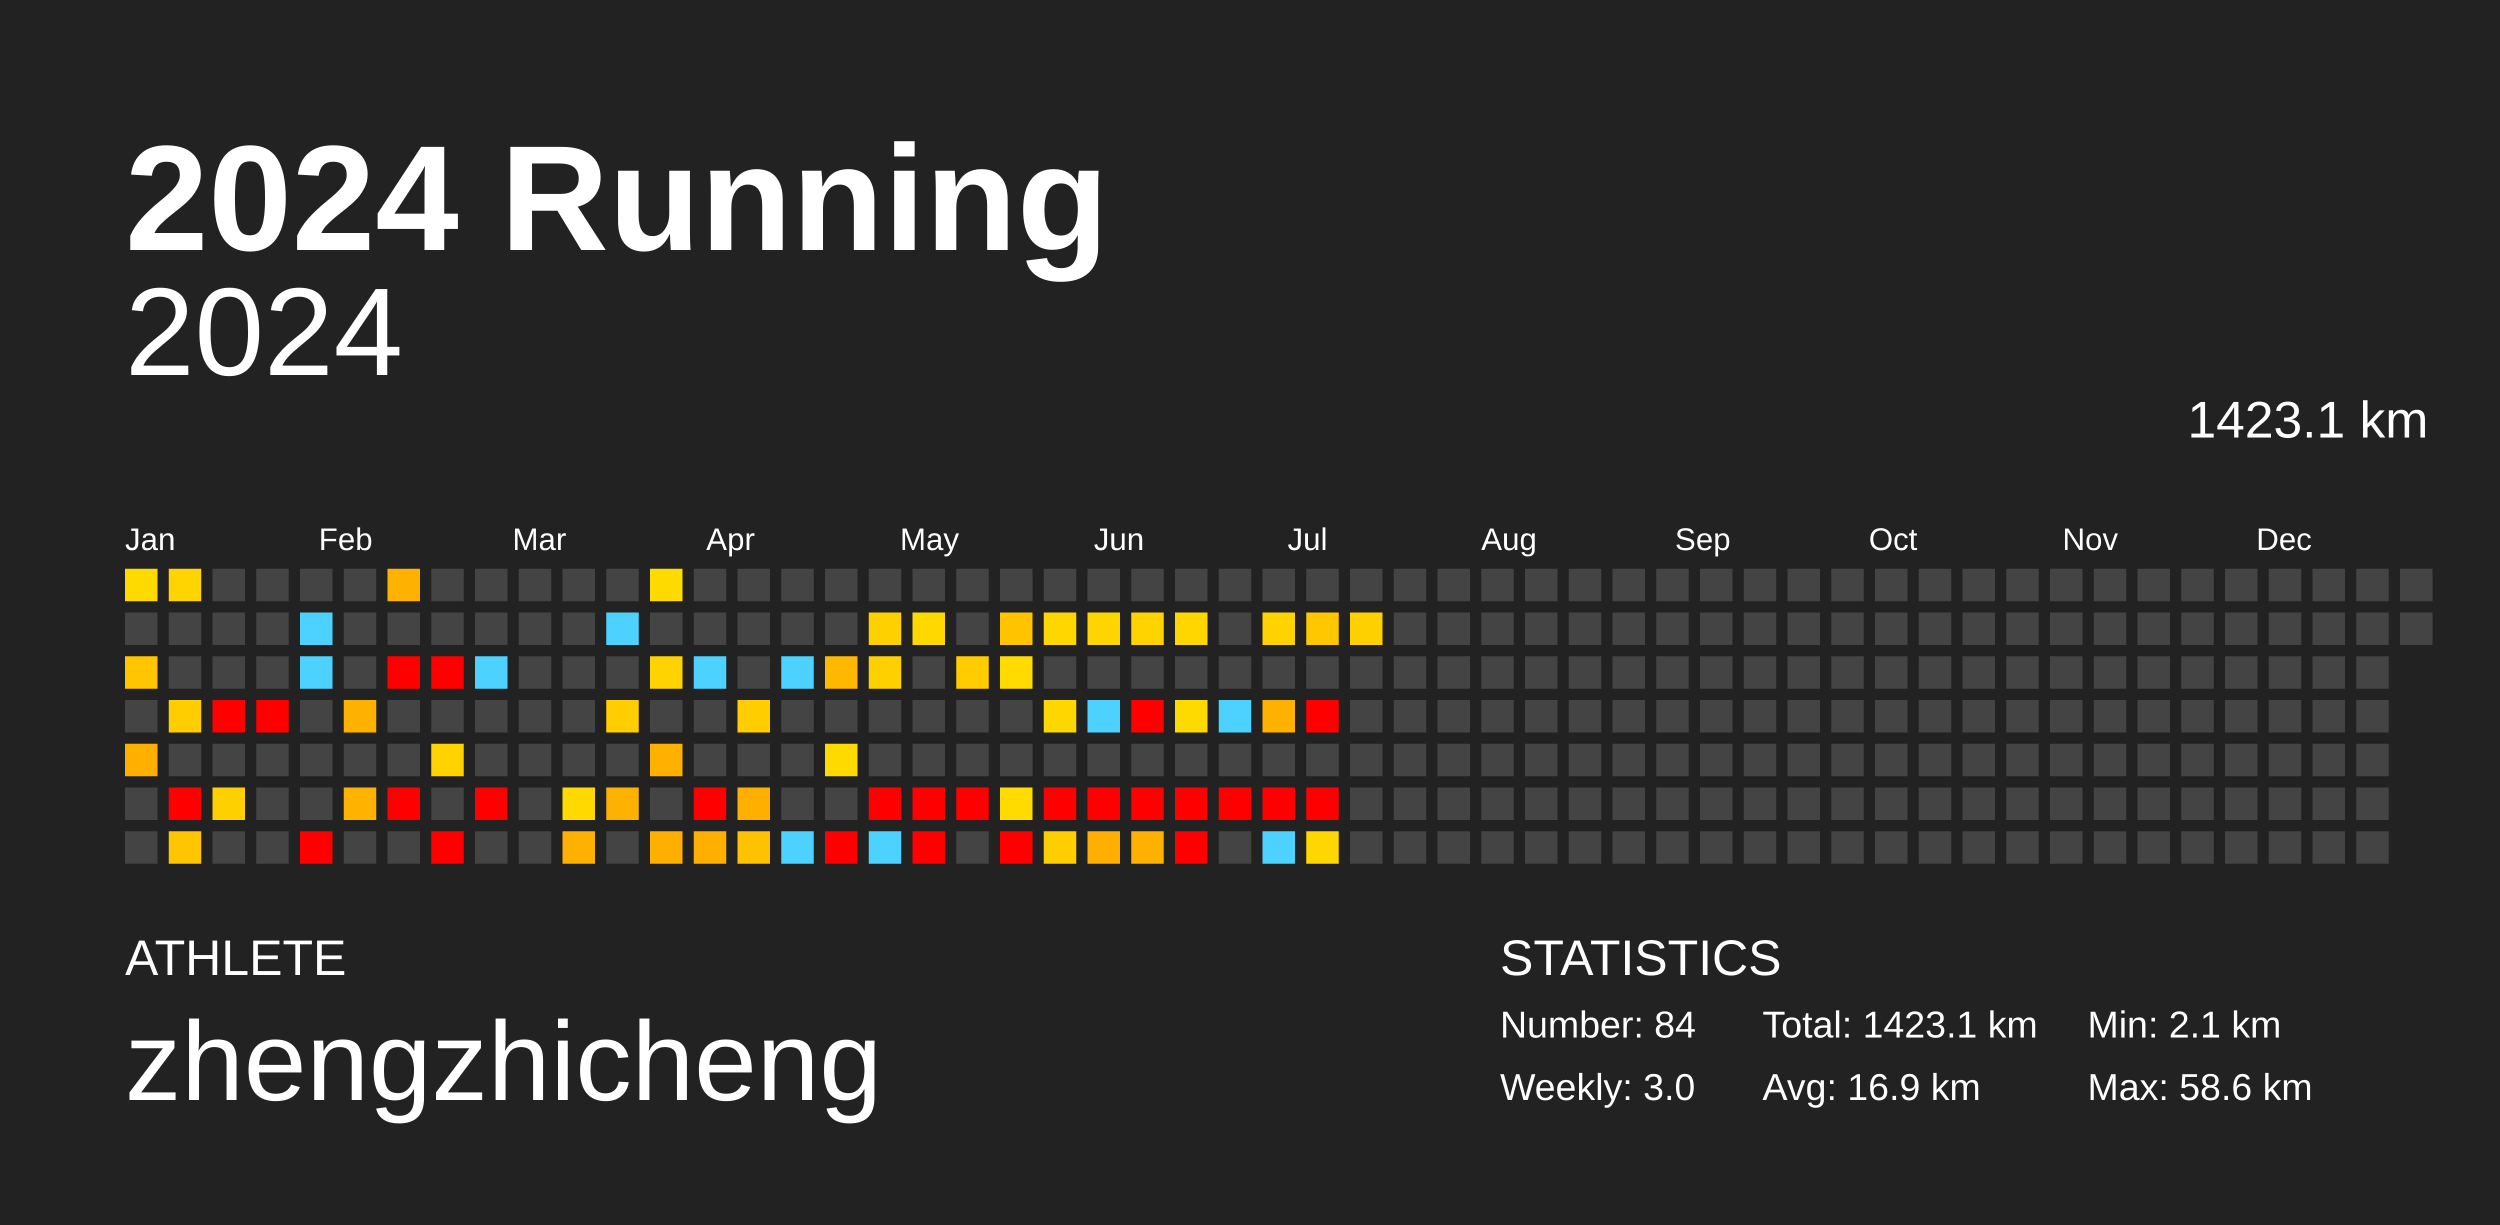
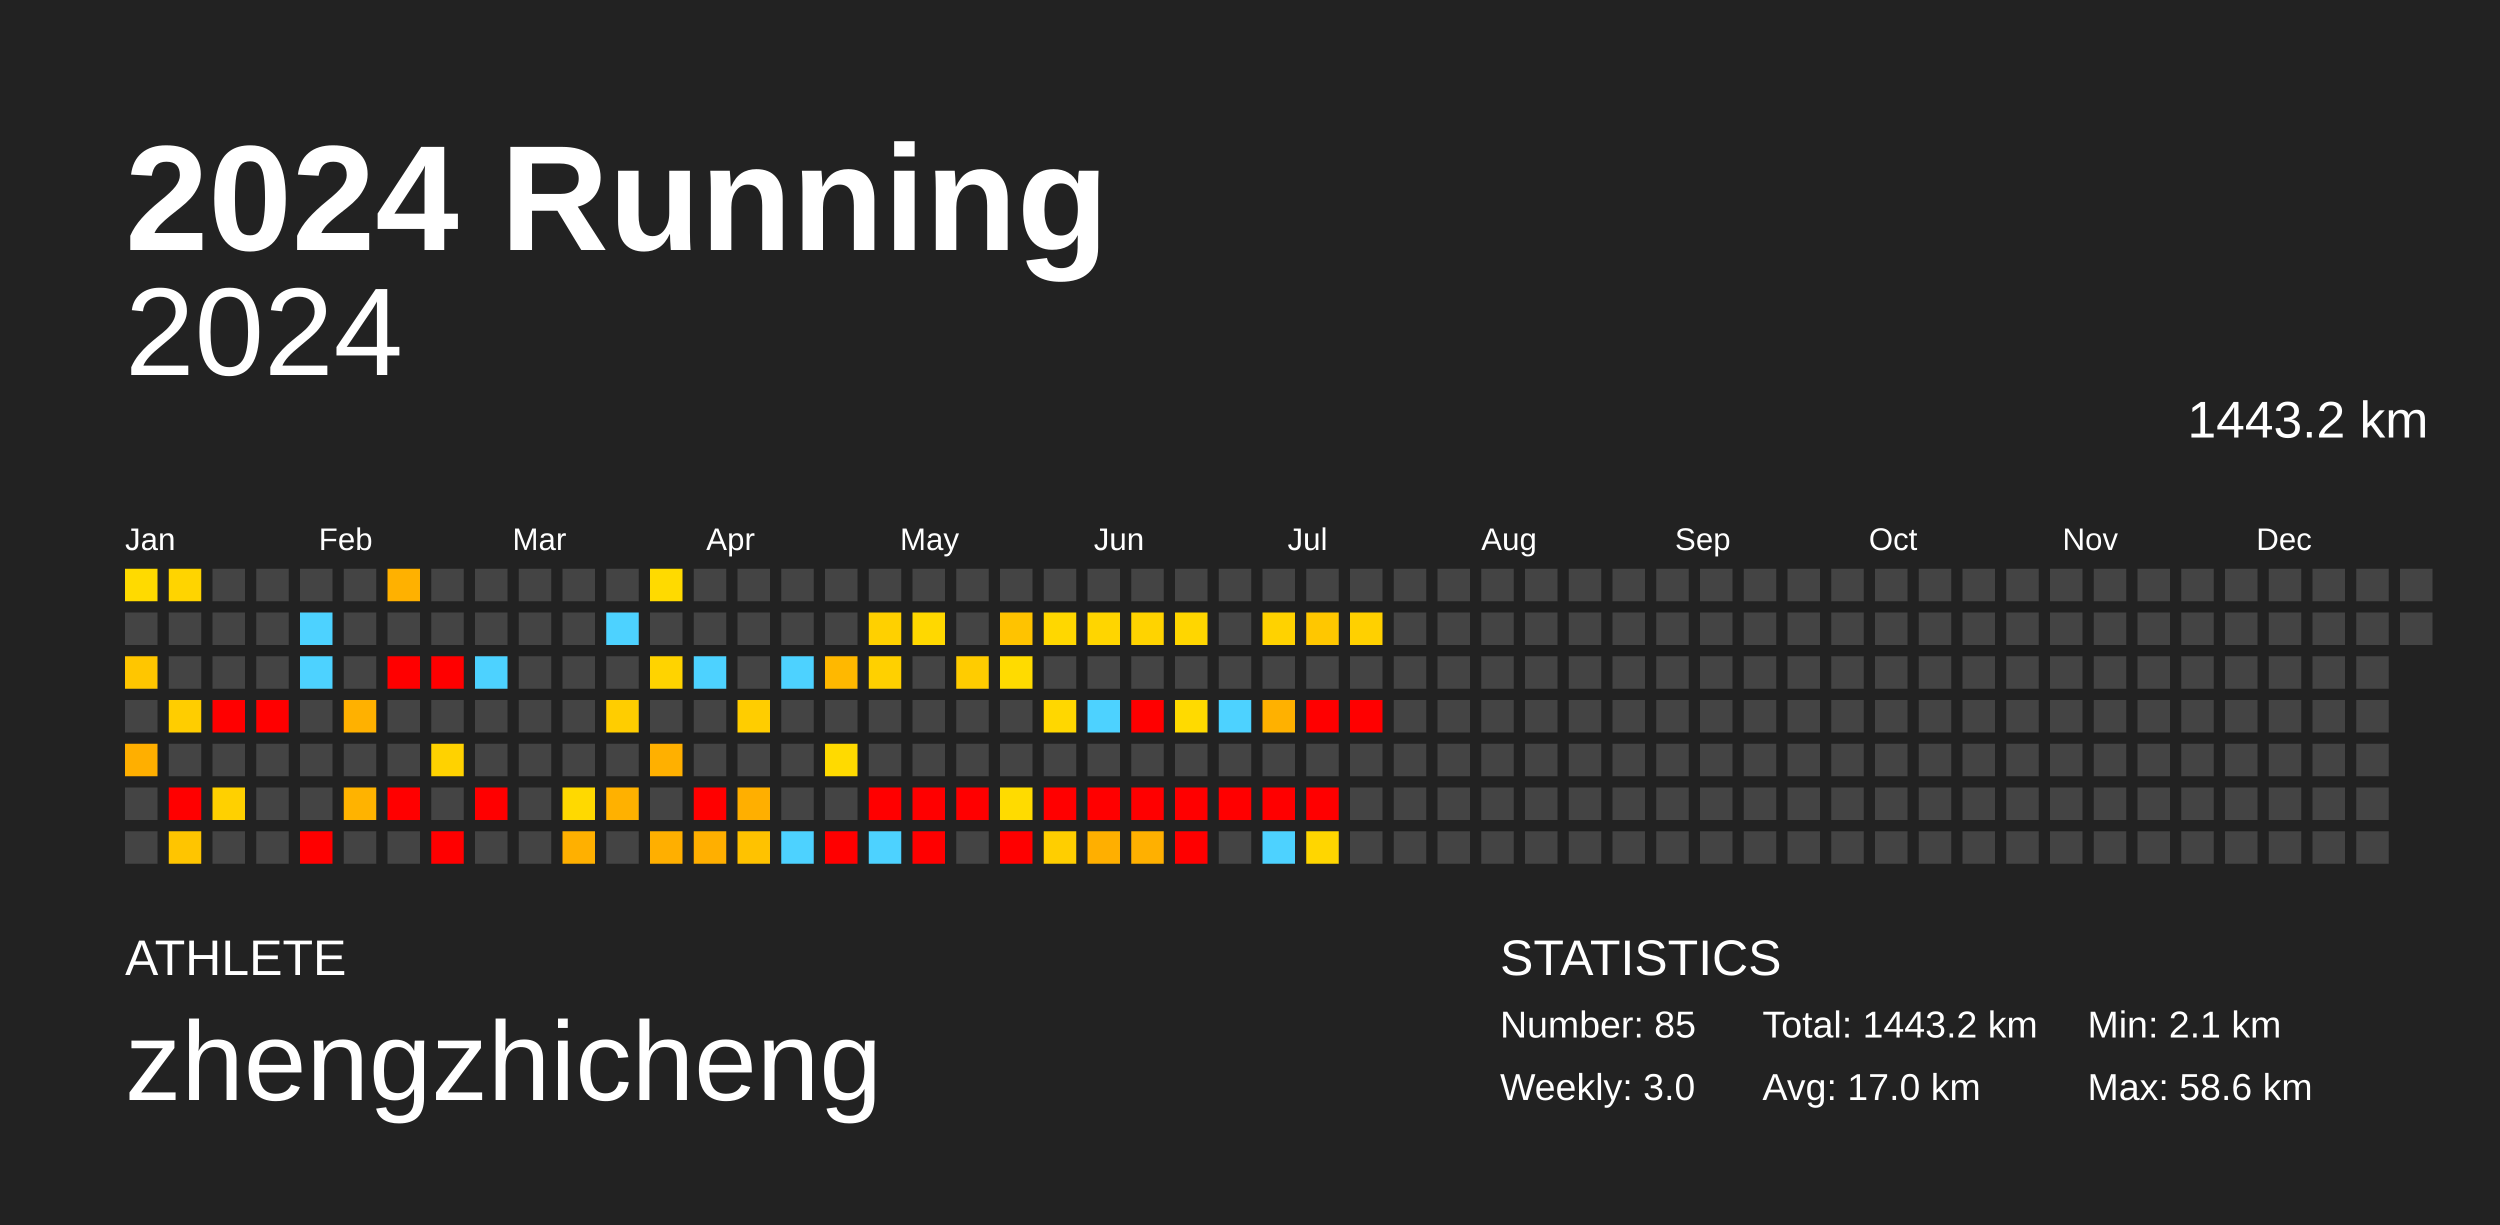
<svg xmlns="http://www.w3.org/2000/svg" baseProfile="full" height="98mm" version="1.1" viewBox="0,0,200,98" width="200mm">
  <defs />
  <rect fill="#222222" height="98" width="200" x="0" y="0" />
  <text fill="#FFFFFF" style="font-size:12px; font-family:Arial; font-weight:bold;" x="10" y="20">2024 Running</text>
  <text fill="#FFFFFF" style="font-size:4px; font-family:Arial" x="10" y="78">ATHLETE</text>
  <text fill="#FFFFFF" style="font-size:9px; font-family:Arial" x="10" y="88">zhengzhicheng</text>
  <text fill="#FFFFFF" style="font-size:4px; font-family:Arial" x="120" y="78">STATISTICS</text>
-   <text fill="#FFFFFF" style="font-size:3px; font-family:Arial" x="120" y="83">Number: 84</text>
+   <text fill="#FFFFFF" style="font-size:3px; font-family:Arial" x="120" y="83">Number: 85</text>
  <text fill="#FFFFFF" style="font-size:3px; font-family:Arial" x="120" y="88">Weekly: 3.0</text>
-   <text fill="#FFFFFF" style="font-size:3px; font-family:Arial" x="141" y="83">Total: 1423.1 km</text>
-   <text fill="#FFFFFF" style="font-size:3px; font-family:Arial" x="141" y="88">Avg: 16.9 km</text>
+   <text fill="#FFFFFF" style="font-size:3px; font-family:Arial" x="141" y="83">Total: 1443.2 km</text>
+   <text fill="#FFFFFF" style="font-size:3px; font-family:Arial" x="141" y="88">Avg: 17.0 km</text>
  <text fill="#FFFFFF" style="font-size:3px; font-family:Arial" x="167" y="83">Min: 2.1 km</text>
  <text fill="#FFFFFF" style="font-size:3px; font-family:Arial" x="167" y="88">Max: 58.6 km</text>
  <text alignment-baseline="hanging" fill="#FFFFFF" style="font-size:10.0px; font-family:Arial;" x="10" y="30">2024</text>
-   <text alignment-baseline="hanging" fill="#FFFFFF" style="font-size:4.125px; font-family:Arial;" x="175" y="35">1423.1 km</text>
+   <text alignment-baseline="hanging" fill="#FFFFFF" style="font-size:4.125px; font-family:Arial;" x="175" y="35">1443.2 km</text>
  <text fill="#FFFFFF" style="font-size:2.5px; font-family:Arial" x="10.0" y="44">Jan</text>
  <text fill="#FFFFFF" style="font-size:2.5px; font-family:Arial" x="25.5" y="44">Feb</text>
  <text fill="#FFFFFF" style="font-size:2.5px; font-family:Arial" x="41.0" y="44">Mar</text>
  <text fill="#FFFFFF" style="font-size:2.5px; font-family:Arial" x="56.5" y="44">Apr</text>
  <text fill="#FFFFFF" style="font-size:2.5px; font-family:Arial" x="72.0" y="44">May</text>
  <text fill="#FFFFFF" style="font-size:2.5px; font-family:Arial" x="87.5" y="44">Jun</text>
  <text fill="#FFFFFF" style="font-size:2.5px; font-family:Arial" x="103.0" y="44">Jul</text>
  <text fill="#FFFFFF" style="font-size:2.5px; font-family:Arial" x="118.5" y="44">Aug</text>
  <text fill="#FFFFFF" style="font-size:2.5px; font-family:Arial" x="134.0" y="44">Sep</text>
  <text fill="#FFFFFF" style="font-size:2.5px; font-family:Arial" x="149.5" y="44">Oct</text>
  <text fill="#FFFFFF" style="font-size:2.5px; font-family:Arial" x="165.0" y="44">Nov</text>
  <text fill="#FFFFFF" style="font-size:2.5px; font-family:Arial" x="180.5" y="44">Dec</text>
  <rect fill="#ffda00" height="2.6" width="2.6" x="10.0" y="45.5" />
  <rect fill="#444444" height="2.6" width="2.6" x="10.0" y="49.0" />
  <rect fill="#ffc600" height="2.6" width="2.6" x="10.0" y="52.5" />
  <rect fill="#444444" height="2.6" width="2.6" x="10.0" y="56.0" />
  <rect fill="#ffaf00" height="2.6" width="2.6" x="10.0" y="59.5" />
  <rect fill="#444444" height="2.6" width="2.6" x="10.0" y="63.0" />
  <rect fill="#444444" height="2.6" width="2.6" x="10.0" y="66.5" />
  <rect fill="#ffd400" height="2.6" width="2.6" x="13.5" y="45.5" />
  <rect fill="#444444" height="2.6" width="2.6" x="13.5" y="49.0" />
  <rect fill="#444444" height="2.6" width="2.6" x="13.5" y="52.5" />
  <rect fill="#ffcd00" height="2.6" width="2.6" x="13.5" y="56.0" />
  <rect fill="#444444" height="2.6" width="2.6" x="13.5" y="59.5" />
  <rect fill="red" height="2.6" width="2.6" x="13.5" y="63.0" />
  <rect fill="#ffc500" height="2.6" width="2.6" x="13.5" y="66.5" />
  <rect fill="#444444" height="2.6" width="2.6" x="17.0" y="45.5" />
  <rect fill="#444444" height="2.6" width="2.6" x="17.0" y="49.0" />
  <rect fill="#444444" height="2.6" width="2.6" x="17.0" y="52.5" />
  <rect fill="red" height="2.6" width="2.6" x="17.0" y="56.0" />
  <rect fill="#444444" height="2.6" width="2.6" x="17.0" y="59.5" />
  <rect fill="#ffd000" height="2.6" width="2.6" x="17.0" y="63.0" />
  <rect fill="#444444" height="2.6" width="2.6" x="17.0" y="66.5" />
  <rect fill="#444444" height="2.6" width="2.6" x="20.5" y="45.5" />
  <rect fill="#444444" height="2.6" width="2.6" x="20.5" y="49.0" />
  <rect fill="#444444" height="2.6" width="2.6" x="20.5" y="52.5" />
  <rect fill="red" height="2.6" width="2.6" x="20.5" y="56.0" />
  <rect fill="#444444" height="2.6" width="2.6" x="20.5" y="59.5" />
  <rect fill="#444444" height="2.6" width="2.6" x="20.5" y="63.0" />
  <rect fill="#444444" height="2.6" width="2.6" x="20.5" y="66.5" />
  <rect fill="#444444" height="2.6" width="2.6" x="24.0" y="45.5" />
  <rect fill="#4dd2ff" height="2.6" width="2.6" x="24.0" y="49.0" />
  <rect fill="#4dd2ff" height="2.6" width="2.6" x="24.0" y="52.5" />
  <rect fill="#444444" height="2.6" width="2.6" x="24.0" y="56.0" />
  <rect fill="#444444" height="2.6" width="2.6" x="24.0" y="59.5" />
  <rect fill="#444444" height="2.6" width="2.6" x="24.0" y="63.0" />
  <rect fill="red" height="2.6" width="2.6" x="24.0" y="66.5" />
  <rect fill="#444444" height="2.6" width="2.6" x="27.5" y="45.5" />
  <rect fill="#444444" height="2.6" width="2.6" x="27.5" y="49.0" />
  <rect fill="#444444" height="2.6" width="2.6" x="27.5" y="52.5" />
  <rect fill="#ffb100" height="2.6" width="2.6" x="27.5" y="56.0" />
  <rect fill="#444444" height="2.6" width="2.6" x="27.5" y="59.5" />
  <rect fill="#ffb300" height="2.6" width="2.6" x="27.5" y="63.0" />
  <rect fill="#444444" height="2.6" width="2.6" x="27.5" y="66.5" />
  <rect fill="#ffb100" height="2.6" width="2.6" x="31.0" y="45.5" />
  <rect fill="#444444" height="2.6" width="2.6" x="31.0" y="49.0" />
  <rect fill="red" height="2.6" width="2.6" x="31.0" y="52.5" />
  <rect fill="#444444" height="2.6" width="2.6" x="31.0" y="56.0" />
  <rect fill="#444444" height="2.6" width="2.6" x="31.0" y="59.5" />
  <rect fill="red" height="2.6" width="2.6" x="31.0" y="63.0" />
  <rect fill="#444444" height="2.6" width="2.6" x="31.0" y="66.5" />
  <rect fill="#444444" height="2.6" width="2.6" x="34.5" y="45.5" />
  <rect fill="#444444" height="2.6" width="2.6" x="34.5" y="49.0" />
  <rect fill="red" height="2.6" width="2.6" x="34.5" y="52.5" />
  <rect fill="#444444" height="2.6" width="2.6" x="34.5" y="56.0" />
  <rect fill="#ffd200" height="2.6" width="2.6" x="34.5" y="59.5" />
  <rect fill="#444444" height="2.6" width="2.6" x="34.5" y="63.0" />
  <rect fill="red" height="2.6" width="2.6" x="34.5" y="66.5" />
  <rect fill="#444444" height="2.6" width="2.6" x="38.0" y="45.5" />
  <rect fill="#444444" height="2.6" width="2.6" x="38.0" y="49.0" />
  <rect fill="#4dd2ff" height="2.6" width="2.6" x="38.0" y="52.5" />
  <rect fill="#444444" height="2.6" width="2.6" x="38.0" y="56.0" />
  <rect fill="#444444" height="2.6" width="2.6" x="38.0" y="59.5" />
  <rect fill="red" height="2.6" width="2.6" x="38.0" y="63.0" />
  <rect fill="#444444" height="2.6" width="2.6" x="38.0" y="66.5" />
  <rect fill="#444444" height="2.6" width="2.6" x="41.5" y="45.5" />
  <rect fill="#444444" height="2.6" width="2.6" x="41.5" y="49.0" />
  <rect fill="#444444" height="2.6" width="2.6" x="41.5" y="52.5" />
  <rect fill="#444444" height="2.6" width="2.6" x="41.5" y="56.0" />
  <rect fill="#444444" height="2.6" width="2.6" x="41.5" y="59.5" />
  <rect fill="#444444" height="2.6" width="2.6" x="41.5" y="63.0" />
  <rect fill="#444444" height="2.6" width="2.6" x="41.5" y="66.5" />
  <rect fill="#444444" height="2.6" width="2.6" x="45.0" y="45.5" />
  <rect fill="#444444" height="2.6" width="2.6" x="45.0" y="49.0" />
  <rect fill="#444444" height="2.6" width="2.6" x="45.0" y="52.5" />
  <rect fill="#444444" height="2.6" width="2.6" x="45.0" y="56.0" />
  <rect fill="#444444" height="2.6" width="2.6" x="45.0" y="59.5" />
  <rect fill="#ffd900" height="2.6" width="2.6" x="45.0" y="63.0" />
  <rect fill="#ffb000" height="2.6" width="2.6" x="45.0" y="66.5" />
  <rect fill="#444444" height="2.6" width="2.6" x="48.5" y="45.5" />
  <rect fill="#4dd2ff" height="2.6" width="2.6" x="48.5" y="49.0" />
  <rect fill="#444444" height="2.6" width="2.6" x="48.5" y="52.5" />
  <rect fill="#ffcd00" height="2.6" width="2.6" x="48.5" y="56.0" />
  <rect fill="#444444" height="2.6" width="2.6" x="48.5" y="59.5" />
  <rect fill="#ffb100" height="2.6" width="2.6" x="48.5" y="63.0" />
  <rect fill="#444444" height="2.6" width="2.6" x="48.5" y="66.5" />
  <rect fill="#ffda00" height="2.6" width="2.6" x="52.0" y="45.5" />
  <rect fill="#444444" height="2.6" width="2.6" x="52.0" y="49.0" />
  <rect fill="#ffd300" height="2.6" width="2.6" x="52.0" y="52.5" />
  <rect fill="#444444" height="2.6" width="2.6" x="52.0" y="56.0" />
  <rect fill="#ffb000" height="2.6" width="2.6" x="52.0" y="59.5" />
  <rect fill="#444444" height="2.6" width="2.6" x="52.0" y="63.0" />
  <rect fill="#ffaf00" height="2.6" width="2.6" x="52.0" y="66.5" />
  <rect fill="#444444" height="2.6" width="2.6" x="55.5" y="45.5" />
  <rect fill="#444444" height="2.6" width="2.6" x="55.5" y="49.0" />
  <rect fill="#4dd2ff" height="2.6" width="2.6" x="55.5" y="52.5" />
  <rect fill="#444444" height="2.6" width="2.6" x="55.5" y="56.0" />
  <rect fill="#444444" height="2.6" width="2.6" x="55.5" y="59.5" />
  <rect fill="red" height="2.6" width="2.6" x="55.5" y="63.0" />
  <rect fill="#ffaf00" height="2.6" width="2.6" x="55.5" y="66.5" />
  <rect fill="#444444" height="2.6" width="2.6" x="59.0" y="45.5" />
  <rect fill="#444444" height="2.6" width="2.6" x="59.0" y="49.0" />
  <rect fill="#444444" height="2.6" width="2.6" x="59.0" y="52.5" />
  <rect fill="#ffcd00" height="2.6" width="2.6" x="59.0" y="56.0" />
  <rect fill="#444444" height="2.6" width="2.6" x="59.0" y="59.5" />
  <rect fill="#ffaf00" height="2.6" width="2.6" x="59.0" y="63.0" />
  <rect fill="#ffc200" height="2.6" width="2.6" x="59.0" y="66.5" />
  <rect fill="#444444" height="2.6" width="2.6" x="62.5" y="45.5" />
  <rect fill="#444444" height="2.6" width="2.6" x="62.5" y="49.0" />
  <rect fill="#4dd2ff" height="2.6" width="2.6" x="62.5" y="52.5" />
  <rect fill="#444444" height="2.6" width="2.6" x="62.5" y="56.0" />
  <rect fill="#444444" height="2.6" width="2.6" x="62.5" y="59.5" />
  <rect fill="#444444" height="2.6" width="2.6" x="62.5" y="63.0" />
  <rect fill="#4dd2ff" height="2.6" width="2.6" x="62.5" y="66.5" />
  <rect fill="#444444" height="2.6" width="2.6" x="66.0" y="45.5" />
  <rect fill="#444444" height="2.6" width="2.6" x="66.0" y="49.0" />
  <rect fill="#ffb800" height="2.6" width="2.6" x="66.0" y="52.5" />
  <rect fill="#444444" height="2.6" width="2.6" x="66.0" y="56.0" />
  <rect fill="#ffda00" height="2.6" width="2.6" x="66.0" y="59.5" />
  <rect fill="#444444" height="2.6" width="2.6" x="66.0" y="63.0" />
  <rect fill="red" height="2.6" width="2.6" x="66.0" y="66.5" />
  <rect fill="#444444" height="2.6" width="2.6" x="69.5" y="45.5" />
  <rect fill="#ffd000" height="2.6" width="2.6" x="69.5" y="49.0" />
  <rect fill="#ffd000" height="2.6" width="2.6" x="69.5" y="52.5" />
  <rect fill="#444444" height="2.6" width="2.6" x="69.5" y="56.0" />
  <rect fill="#444444" height="2.6" width="2.6" x="69.5" y="59.5" />
  <rect fill="red" height="2.6" width="2.6" x="69.5" y="63.0" />
  <rect fill="#4dd2ff" height="2.6" width="2.6" x="69.5" y="66.5" />
  <rect fill="#444444" height="2.6" width="2.6" x="73.0" y="45.5" />
  <rect fill="#ffd800" height="2.6" width="2.6" x="73.0" y="49.0" />
  <rect fill="#444444" height="2.6" width="2.6" x="73.0" y="52.5" />
  <rect fill="#444444" height="2.6" width="2.6" x="73.0" y="56.0" />
  <rect fill="#444444" height="2.6" width="2.6" x="73.0" y="59.5" />
  <rect fill="red" height="2.6" width="2.6" x="73.0" y="63.0" />
  <rect fill="red" height="2.6" width="2.6" x="73.0" y="66.5" />
  <rect fill="#444444" height="2.6" width="2.6" x="76.5" y="45.5" />
  <rect fill="#444444" height="2.6" width="2.6" x="76.5" y="49.0" />
  <rect fill="#ffcc00" height="2.6" width="2.6" x="76.5" y="52.5" />
  <rect fill="#444444" height="2.6" width="2.6" x="76.5" y="56.0" />
  <rect fill="#444444" height="2.6" width="2.6" x="76.5" y="59.5" />
  <rect fill="red" height="2.6" width="2.6" x="76.5" y="63.0" />
  <rect fill="#444444" height="2.6" width="2.6" x="76.5" y="66.5" />
  <rect fill="#444444" height="2.6" width="2.6" x="80.0" y="45.5" />
  <rect fill="#ffc300" height="2.6" width="2.6" x="80.0" y="49.0" />
  <rect fill="#ffdb00" height="2.6" width="2.6" x="80.0" y="52.5" />
  <rect fill="#444444" height="2.6" width="2.6" x="80.0" y="56.0" />
  <rect fill="#444444" height="2.6" width="2.6" x="80.0" y="59.5" />
  <rect fill="#ffdb00" height="2.6" width="2.6" x="80.0" y="63.0" />
  <rect fill="red" height="2.6" width="2.6" x="80.0" y="66.5" />
  <rect fill="#444444" height="2.6" width="2.6" x="83.5" y="45.5" />
  <rect fill="#ffd700" height="2.6" width="2.6" x="83.5" y="49.0" />
  <rect fill="#444444" height="2.6" width="2.6" x="83.5" y="52.5" />
  <rect fill="#ffd700" height="2.6" width="2.6" x="83.5" y="56.0" />
  <rect fill="#444444" height="2.6" width="2.6" x="83.5" y="59.5" />
  <rect fill="red" height="2.6" width="2.6" x="83.5" y="63.0" />
  <rect fill="#ffce00" height="2.6" width="2.6" x="83.5" y="66.5" />
  <rect fill="#444444" height="2.6" width="2.6" x="87.0" y="45.5" />
  <rect fill="#ffd500" height="2.6" width="2.6" x="87.0" y="49.0" />
  <rect fill="#444444" height="2.6" width="2.6" x="87.0" y="52.5" />
  <rect fill="#4dd2ff" height="2.6" width="2.6" x="87.0" y="56.0" />
  <rect fill="#444444" height="2.6" width="2.6" x="87.0" y="59.5" />
  <rect fill="red" height="2.6" width="2.6" x="87.0" y="63.0" />
  <rect fill="#ffaf00" height="2.6" width="2.6" x="87.0" y="66.5" />
  <rect fill="#444444" height="2.6" width="2.6" x="90.5" y="45.5" />
  <rect fill="#ffd300" height="2.6" width="2.6" x="90.5" y="49.0" />
  <rect fill="#444444" height="2.6" width="2.6" x="90.5" y="52.5" />
  <rect fill="red" height="2.6" width="2.6" x="90.5" y="56.0" />
  <rect fill="#444444" height="2.6" width="2.6" x="90.5" y="59.5" />
  <rect fill="red" height="2.6" width="2.6" x="90.5" y="63.0" />
  <rect fill="#ffb000" height="2.6" width="2.6" x="90.5" y="66.5" />
  <rect fill="#444444" height="2.6" width="2.6" x="94.0" y="45.5" />
  <rect fill="#ffd600" height="2.6" width="2.6" x="94.0" y="49.0" />
  <rect fill="#444444" height="2.6" width="2.6" x="94.0" y="52.5" />
  <rect fill="#ffda00" height="2.6" width="2.6" x="94.0" y="56.0" />
  <rect fill="#444444" height="2.6" width="2.6" x="94.0" y="59.5" />
  <rect fill="red" height="2.6" width="2.6" x="94.0" y="63.0" />
  <rect fill="red" height="2.6" width="2.6" x="94.0" y="66.5" />
  <rect fill="#444444" height="2.6" width="2.6" x="97.5" y="45.5" />
  <rect fill="#444444" height="2.6" width="2.6" x="97.5" y="49.0" />
  <rect fill="#444444" height="2.6" width="2.6" x="97.5" y="52.5" />
  <rect fill="#4dd2ff" height="2.6" width="2.6" x="97.5" y="56.0" />
  <rect fill="#444444" height="2.6" width="2.6" x="97.5" y="59.5" />
  <rect fill="red" height="2.6" width="2.6" x="97.5" y="63.0" />
  <rect fill="#444444" height="2.6" width="2.6" x="97.5" y="66.5" />
  <rect fill="#444444" height="2.6" width="2.6" x="101.0" y="45.5" />
  <rect fill="#ffd200" height="2.6" width="2.6" x="101.0" y="49.0" />
  <rect fill="#444444" height="2.6" width="2.6" x="101.0" y="52.5" />
  <rect fill="#ffb100" height="2.6" width="2.6" x="101.0" y="56.0" />
  <rect fill="#444444" height="2.6" width="2.6" x="101.0" y="59.5" />
  <rect fill="red" height="2.6" width="2.6" x="101.0" y="63.0" />
  <rect fill="#4dd2ff" height="2.6" width="2.6" x="101.0" y="66.5" />
  <rect fill="#444444" height="2.6" width="2.6" x="104.5" y="45.5" />
  <rect fill="#ffc700" height="2.6" width="2.6" x="104.5" y="49.0" />
  <rect fill="#444444" height="2.6" width="2.6" x="104.5" y="52.5" />
  <rect fill="red" height="2.6" width="2.6" x="104.5" y="56.0" />
  <rect fill="#444444" height="2.6" width="2.6" x="104.5" y="59.5" />
  <rect fill="red" height="2.6" width="2.6" x="104.5" y="63.0" />
  <rect fill="#ffd600" height="2.6" width="2.6" x="104.5" y="66.5" />
  <rect fill="#444444" height="2.6" width="2.6" x="108.0" y="45.5" />
  <rect fill="#ffd000" height="2.6" width="2.6" x="108.0" y="49.0" />
  <rect fill="#444444" height="2.6" width="2.6" x="108.0" y="52.5" />
-   <rect fill="#444444" height="2.6" width="2.6" x="108.0" y="56.0" />
+   <rect fill="red" height="2.6" width="2.6" x="108.0" y="56.0" />
  <rect fill="#444444" height="2.6" width="2.6" x="108.0" y="59.5" />
  <rect fill="#444444" height="2.6" width="2.6" x="108.0" y="63.0" />
  <rect fill="#444444" height="2.6" width="2.6" x="108.0" y="66.5" />
  <rect fill="#444444" height="2.6" width="2.6" x="111.5" y="45.5" />
  <rect fill="#444444" height="2.6" width="2.6" x="111.5" y="49.0" />
  <rect fill="#444444" height="2.6" width="2.6" x="111.5" y="52.5" />
  <rect fill="#444444" height="2.6" width="2.6" x="111.5" y="56.0" />
  <rect fill="#444444" height="2.6" width="2.6" x="111.5" y="59.5" />
  <rect fill="#444444" height="2.6" width="2.6" x="111.5" y="63.0" />
  <rect fill="#444444" height="2.6" width="2.6" x="111.5" y="66.5" />
  <rect fill="#444444" height="2.6" width="2.6" x="115.0" y="45.5" />
  <rect fill="#444444" height="2.6" width="2.6" x="115.0" y="49.0" />
  <rect fill="#444444" height="2.6" width="2.6" x="115.0" y="52.5" />
  <rect fill="#444444" height="2.6" width="2.6" x="115.0" y="56.0" />
  <rect fill="#444444" height="2.6" width="2.6" x="115.0" y="59.5" />
  <rect fill="#444444" height="2.6" width="2.6" x="115.0" y="63.0" />
  <rect fill="#444444" height="2.6" width="2.6" x="115.0" y="66.5" />
  <rect fill="#444444" height="2.6" width="2.6" x="118.5" y="45.5" />
  <rect fill="#444444" height="2.6" width="2.6" x="118.5" y="49.0" />
  <rect fill="#444444" height="2.6" width="2.6" x="118.5" y="52.5" />
  <rect fill="#444444" height="2.6" width="2.6" x="118.5" y="56.0" />
  <rect fill="#444444" height="2.6" width="2.6" x="118.5" y="59.5" />
  <rect fill="#444444" height="2.6" width="2.6" x="118.5" y="63.0" />
  <rect fill="#444444" height="2.6" width="2.6" x="118.5" y="66.5" />
  <rect fill="#444444" height="2.6" width="2.6" x="122.0" y="45.5" />
  <rect fill="#444444" height="2.6" width="2.6" x="122.0" y="49.0" />
  <rect fill="#444444" height="2.6" width="2.6" x="122.0" y="52.5" />
  <rect fill="#444444" height="2.6" width="2.6" x="122.0" y="56.0" />
  <rect fill="#444444" height="2.6" width="2.6" x="122.0" y="59.5" />
  <rect fill="#444444" height="2.6" width="2.6" x="122.0" y="63.0" />
  <rect fill="#444444" height="2.6" width="2.6" x="122.0" y="66.5" />
  <rect fill="#444444" height="2.6" width="2.6" x="125.5" y="45.5" />
  <rect fill="#444444" height="2.6" width="2.6" x="125.5" y="49.0" />
  <rect fill="#444444" height="2.6" width="2.6" x="125.5" y="52.5" />
  <rect fill="#444444" height="2.6" width="2.6" x="125.5" y="56.0" />
  <rect fill="#444444" height="2.6" width="2.6" x="125.5" y="59.5" />
  <rect fill="#444444" height="2.6" width="2.6" x="125.5" y="63.0" />
  <rect fill="#444444" height="2.6" width="2.6" x="125.5" y="66.5" />
  <rect fill="#444444" height="2.6" width="2.6" x="129.0" y="45.5" />
  <rect fill="#444444" height="2.6" width="2.6" x="129.0" y="49.0" />
  <rect fill="#444444" height="2.6" width="2.6" x="129.0" y="52.5" />
  <rect fill="#444444" height="2.6" width="2.6" x="129.0" y="56.0" />
  <rect fill="#444444" height="2.6" width="2.6" x="129.0" y="59.5" />
  <rect fill="#444444" height="2.6" width="2.6" x="129.0" y="63.0" />
  <rect fill="#444444" height="2.6" width="2.6" x="129.0" y="66.5" />
  <rect fill="#444444" height="2.6" width="2.6" x="132.5" y="45.5" />
  <rect fill="#444444" height="2.6" width="2.6" x="132.5" y="49.0" />
  <rect fill="#444444" height="2.6" width="2.6" x="132.5" y="52.5" />
  <rect fill="#444444" height="2.6" width="2.6" x="132.5" y="56.0" />
  <rect fill="#444444" height="2.6" width="2.6" x="132.5" y="59.5" />
  <rect fill="#444444" height="2.6" width="2.6" x="132.5" y="63.0" />
  <rect fill="#444444" height="2.6" width="2.6" x="132.5" y="66.5" />
  <rect fill="#444444" height="2.6" width="2.6" x="136.0" y="45.5" />
  <rect fill="#444444" height="2.6" width="2.6" x="136.0" y="49.0" />
  <rect fill="#444444" height="2.6" width="2.6" x="136.0" y="52.5" />
  <rect fill="#444444" height="2.6" width="2.6" x="136.0" y="56.0" />
  <rect fill="#444444" height="2.6" width="2.6" x="136.0" y="59.5" />
  <rect fill="#444444" height="2.6" width="2.6" x="136.0" y="63.0" />
  <rect fill="#444444" height="2.6" width="2.6" x="136.0" y="66.5" />
  <rect fill="#444444" height="2.6" width="2.6" x="139.5" y="45.5" />
  <rect fill="#444444" height="2.6" width="2.6" x="139.5" y="49.0" />
  <rect fill="#444444" height="2.6" width="2.6" x="139.5" y="52.5" />
  <rect fill="#444444" height="2.6" width="2.6" x="139.5" y="56.0" />
  <rect fill="#444444" height="2.6" width="2.6" x="139.5" y="59.5" />
  <rect fill="#444444" height="2.6" width="2.6" x="139.5" y="63.0" />
  <rect fill="#444444" height="2.6" width="2.6" x="139.5" y="66.5" />
  <rect fill="#444444" height="2.6" width="2.6" x="143.0" y="45.5" />
  <rect fill="#444444" height="2.6" width="2.6" x="143.0" y="49.0" />
  <rect fill="#444444" height="2.6" width="2.6" x="143.0" y="52.5" />
  <rect fill="#444444" height="2.6" width="2.6" x="143.0" y="56.0" />
  <rect fill="#444444" height="2.6" width="2.6" x="143.0" y="59.5" />
  <rect fill="#444444" height="2.6" width="2.6" x="143.0" y="63.0" />
  <rect fill="#444444" height="2.6" width="2.6" x="143.0" y="66.5" />
  <rect fill="#444444" height="2.6" width="2.6" x="146.5" y="45.5" />
  <rect fill="#444444" height="2.6" width="2.6" x="146.5" y="49.0" />
  <rect fill="#444444" height="2.6" width="2.6" x="146.5" y="52.5" />
  <rect fill="#444444" height="2.6" width="2.6" x="146.5" y="56.0" />
  <rect fill="#444444" height="2.6" width="2.6" x="146.5" y="59.5" />
  <rect fill="#444444" height="2.6" width="2.6" x="146.5" y="63.0" />
  <rect fill="#444444" height="2.6" width="2.6" x="146.5" y="66.5" />
  <rect fill="#444444" height="2.6" width="2.6" x="150.0" y="45.5" />
  <rect fill="#444444" height="2.6" width="2.6" x="150.0" y="49.0" />
  <rect fill="#444444" height="2.6" width="2.6" x="150.0" y="52.5" />
  <rect fill="#444444" height="2.6" width="2.6" x="150.0" y="56.0" />
  <rect fill="#444444" height="2.6" width="2.6" x="150.0" y="59.5" />
  <rect fill="#444444" height="2.6" width="2.6" x="150.0" y="63.0" />
  <rect fill="#444444" height="2.6" width="2.6" x="150.0" y="66.5" />
  <rect fill="#444444" height="2.6" width="2.6" x="153.5" y="45.5" />
  <rect fill="#444444" height="2.6" width="2.6" x="153.5" y="49.0" />
  <rect fill="#444444" height="2.6" width="2.6" x="153.5" y="52.5" />
  <rect fill="#444444" height="2.6" width="2.6" x="153.5" y="56.0" />
  <rect fill="#444444" height="2.6" width="2.6" x="153.5" y="59.5" />
  <rect fill="#444444" height="2.6" width="2.6" x="153.5" y="63.0" />
  <rect fill="#444444" height="2.6" width="2.6" x="153.5" y="66.5" />
  <rect fill="#444444" height="2.6" width="2.6" x="157.0" y="45.5" />
  <rect fill="#444444" height="2.6" width="2.6" x="157.0" y="49.0" />
  <rect fill="#444444" height="2.6" width="2.6" x="157.0" y="52.5" />
  <rect fill="#444444" height="2.6" width="2.6" x="157.0" y="56.0" />
  <rect fill="#444444" height="2.6" width="2.6" x="157.0" y="59.5" />
  <rect fill="#444444" height="2.6" width="2.6" x="157.0" y="63.0" />
  <rect fill="#444444" height="2.6" width="2.6" x="157.0" y="66.5" />
  <rect fill="#444444" height="2.6" width="2.6" x="160.5" y="45.5" />
  <rect fill="#444444" height="2.6" width="2.6" x="160.5" y="49.0" />
  <rect fill="#444444" height="2.6" width="2.6" x="160.5" y="52.5" />
  <rect fill="#444444" height="2.6" width="2.6" x="160.5" y="56.0" />
  <rect fill="#444444" height="2.6" width="2.6" x="160.5" y="59.5" />
  <rect fill="#444444" height="2.6" width="2.6" x="160.5" y="63.0" />
  <rect fill="#444444" height="2.6" width="2.6" x="160.5" y="66.5" />
  <rect fill="#444444" height="2.6" width="2.6" x="164.0" y="45.5" />
  <rect fill="#444444" height="2.6" width="2.6" x="164.0" y="49.0" />
  <rect fill="#444444" height="2.6" width="2.6" x="164.0" y="52.5" />
  <rect fill="#444444" height="2.6" width="2.6" x="164.0" y="56.0" />
  <rect fill="#444444" height="2.6" width="2.6" x="164.0" y="59.5" />
  <rect fill="#444444" height="2.6" width="2.6" x="164.0" y="63.0" />
  <rect fill="#444444" height="2.6" width="2.6" x="164.0" y="66.5" />
  <rect fill="#444444" height="2.6" width="2.6" x="167.5" y="45.5" />
  <rect fill="#444444" height="2.6" width="2.6" x="167.5" y="49.0" />
  <rect fill="#444444" height="2.6" width="2.6" x="167.5" y="52.5" />
  <rect fill="#444444" height="2.6" width="2.6" x="167.5" y="56.0" />
  <rect fill="#444444" height="2.6" width="2.6" x="167.5" y="59.5" />
  <rect fill="#444444" height="2.6" width="2.6" x="167.5" y="63.0" />
  <rect fill="#444444" height="2.6" width="2.6" x="167.5" y="66.5" />
  <rect fill="#444444" height="2.6" width="2.6" x="171.0" y="45.5" />
  <rect fill="#444444" height="2.6" width="2.6" x="171.0" y="49.0" />
  <rect fill="#444444" height="2.6" width="2.6" x="171.0" y="52.5" />
  <rect fill="#444444" height="2.6" width="2.6" x="171.0" y="56.0" />
  <rect fill="#444444" height="2.6" width="2.6" x="171.0" y="59.5" />
  <rect fill="#444444" height="2.6" width="2.6" x="171.0" y="63.0" />
  <rect fill="#444444" height="2.6" width="2.6" x="171.0" y="66.5" />
  <rect fill="#444444" height="2.6" width="2.6" x="174.5" y="45.5" />
  <rect fill="#444444" height="2.6" width="2.6" x="174.5" y="49.0" />
  <rect fill="#444444" height="2.6" width="2.6" x="174.5" y="52.5" />
  <rect fill="#444444" height="2.6" width="2.6" x="174.5" y="56.0" />
  <rect fill="#444444" height="2.6" width="2.6" x="174.5" y="59.5" />
  <rect fill="#444444" height="2.6" width="2.6" x="174.5" y="63.0" />
  <rect fill="#444444" height="2.6" width="2.6" x="174.5" y="66.5" />
  <rect fill="#444444" height="2.6" width="2.6" x="178.0" y="45.5" />
  <rect fill="#444444" height="2.6" width="2.6" x="178.0" y="49.0" />
  <rect fill="#444444" height="2.6" width="2.6" x="178.0" y="52.5" />
  <rect fill="#444444" height="2.6" width="2.6" x="178.0" y="56.0" />
  <rect fill="#444444" height="2.6" width="2.6" x="178.0" y="59.5" />
  <rect fill="#444444" height="2.6" width="2.6" x="178.0" y="63.0" />
  <rect fill="#444444" height="2.6" width="2.6" x="178.0" y="66.5" />
  <rect fill="#444444" height="2.6" width="2.6" x="181.5" y="45.5" />
  <rect fill="#444444" height="2.6" width="2.6" x="181.5" y="49.0" />
  <rect fill="#444444" height="2.6" width="2.6" x="181.5" y="52.5" />
  <rect fill="#444444" height="2.6" width="2.6" x="181.5" y="56.0" />
  <rect fill="#444444" height="2.6" width="2.6" x="181.5" y="59.5" />
  <rect fill="#444444" height="2.6" width="2.6" x="181.5" y="63.0" />
  <rect fill="#444444" height="2.6" width="2.6" x="181.5" y="66.5" />
  <rect fill="#444444" height="2.6" width="2.6" x="185.0" y="45.5" />
  <rect fill="#444444" height="2.6" width="2.6" x="185.0" y="49.0" />
  <rect fill="#444444" height="2.6" width="2.6" x="185.0" y="52.5" />
  <rect fill="#444444" height="2.6" width="2.6" x="185.0" y="56.0" />
  <rect fill="#444444" height="2.6" width="2.6" x="185.0" y="59.5" />
  <rect fill="#444444" height="2.6" width="2.6" x="185.0" y="63.0" />
  <rect fill="#444444" height="2.6" width="2.6" x="185.0" y="66.5" />
  <rect fill="#444444" height="2.6" width="2.6" x="188.5" y="45.5" />
  <rect fill="#444444" height="2.6" width="2.6" x="188.5" y="49.0" />
  <rect fill="#444444" height="2.6" width="2.6" x="188.5" y="52.5" />
  <rect fill="#444444" height="2.6" width="2.6" x="188.5" y="56.0" />
  <rect fill="#444444" height="2.6" width="2.6" x="188.5" y="59.5" />
  <rect fill="#444444" height="2.6" width="2.6" x="188.5" y="63.0" />
  <rect fill="#444444" height="2.6" width="2.6" x="188.5" y="66.5" />
  <rect fill="#444444" height="2.6" width="2.6" x="192.0" y="45.5" />
  <rect fill="#444444" height="2.6" width="2.6" x="192.0" y="49.0" />
</svg>
